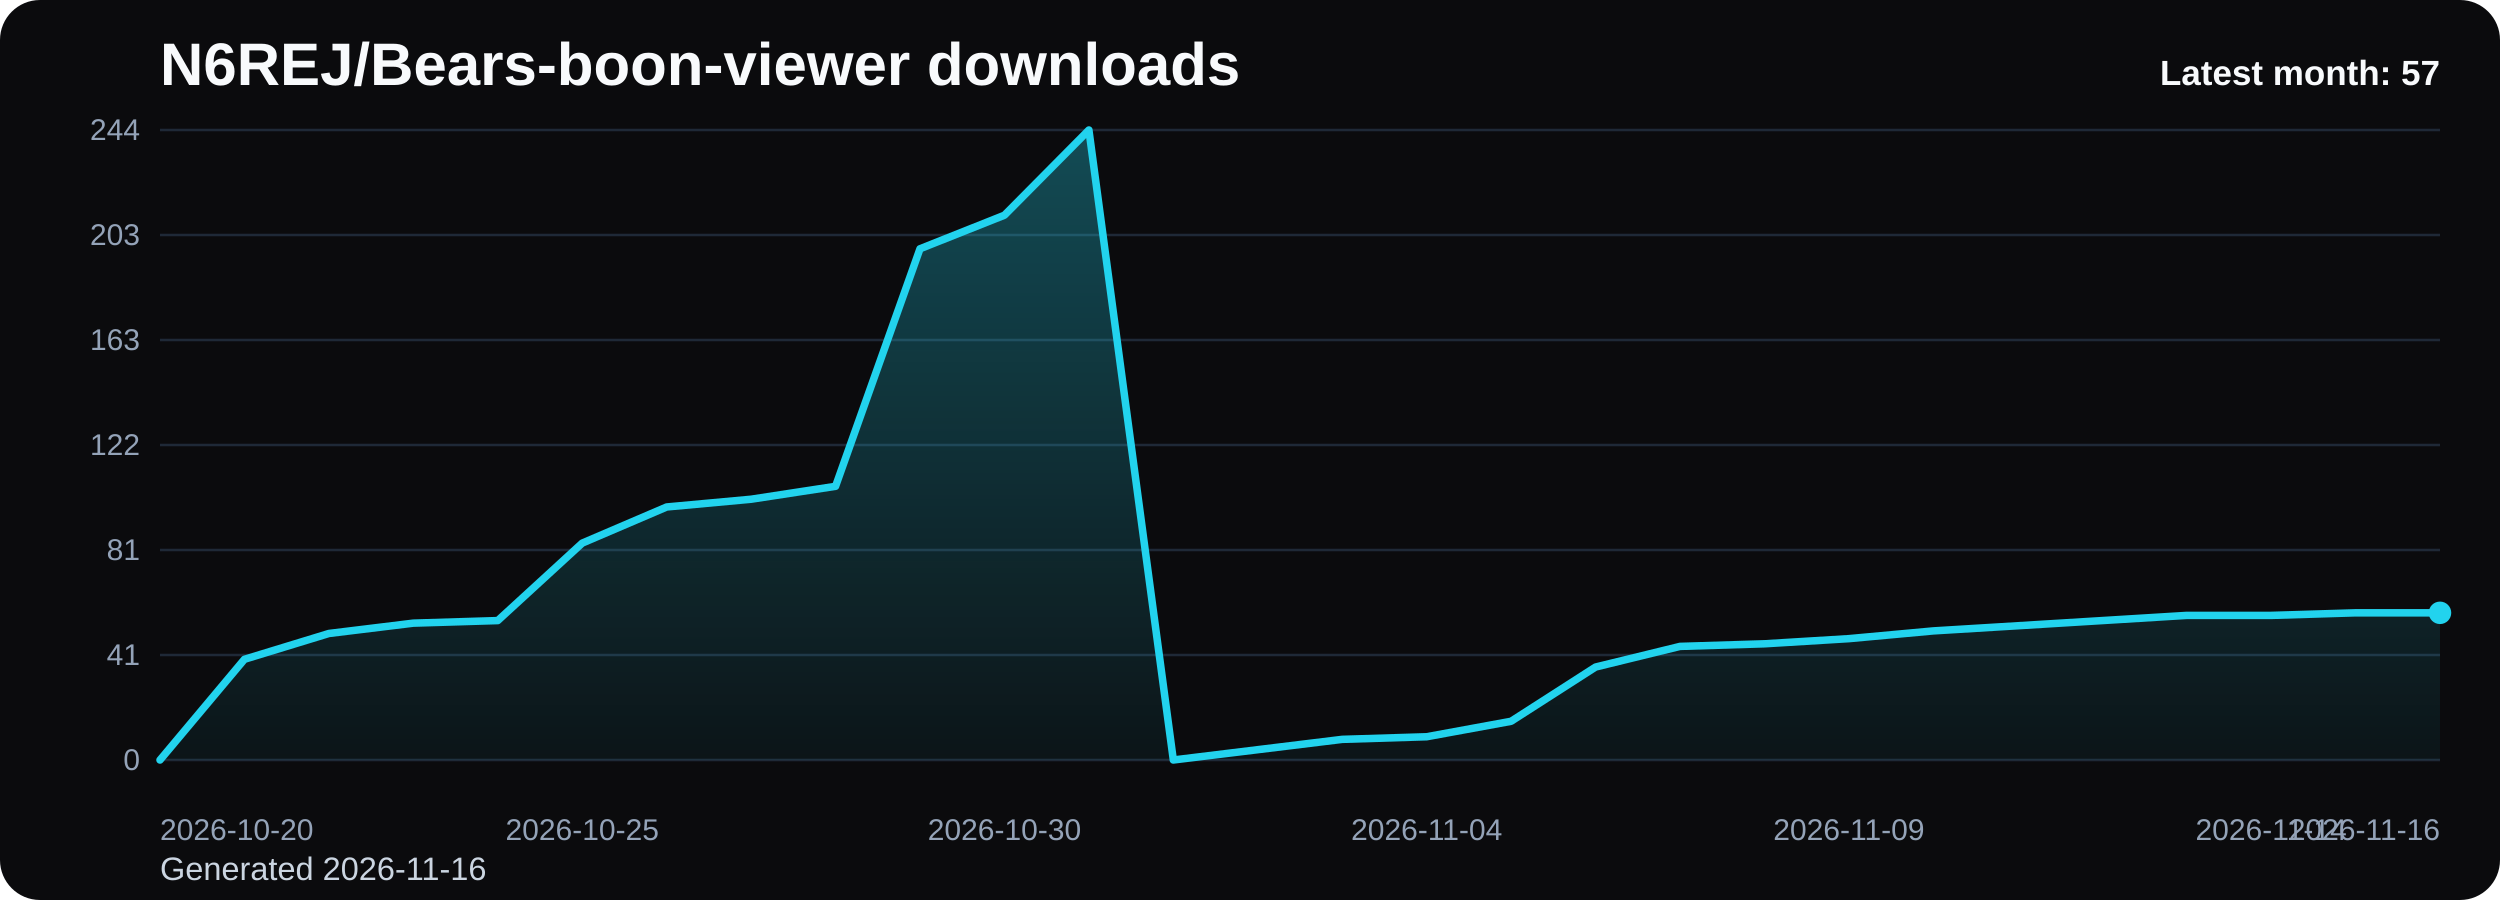
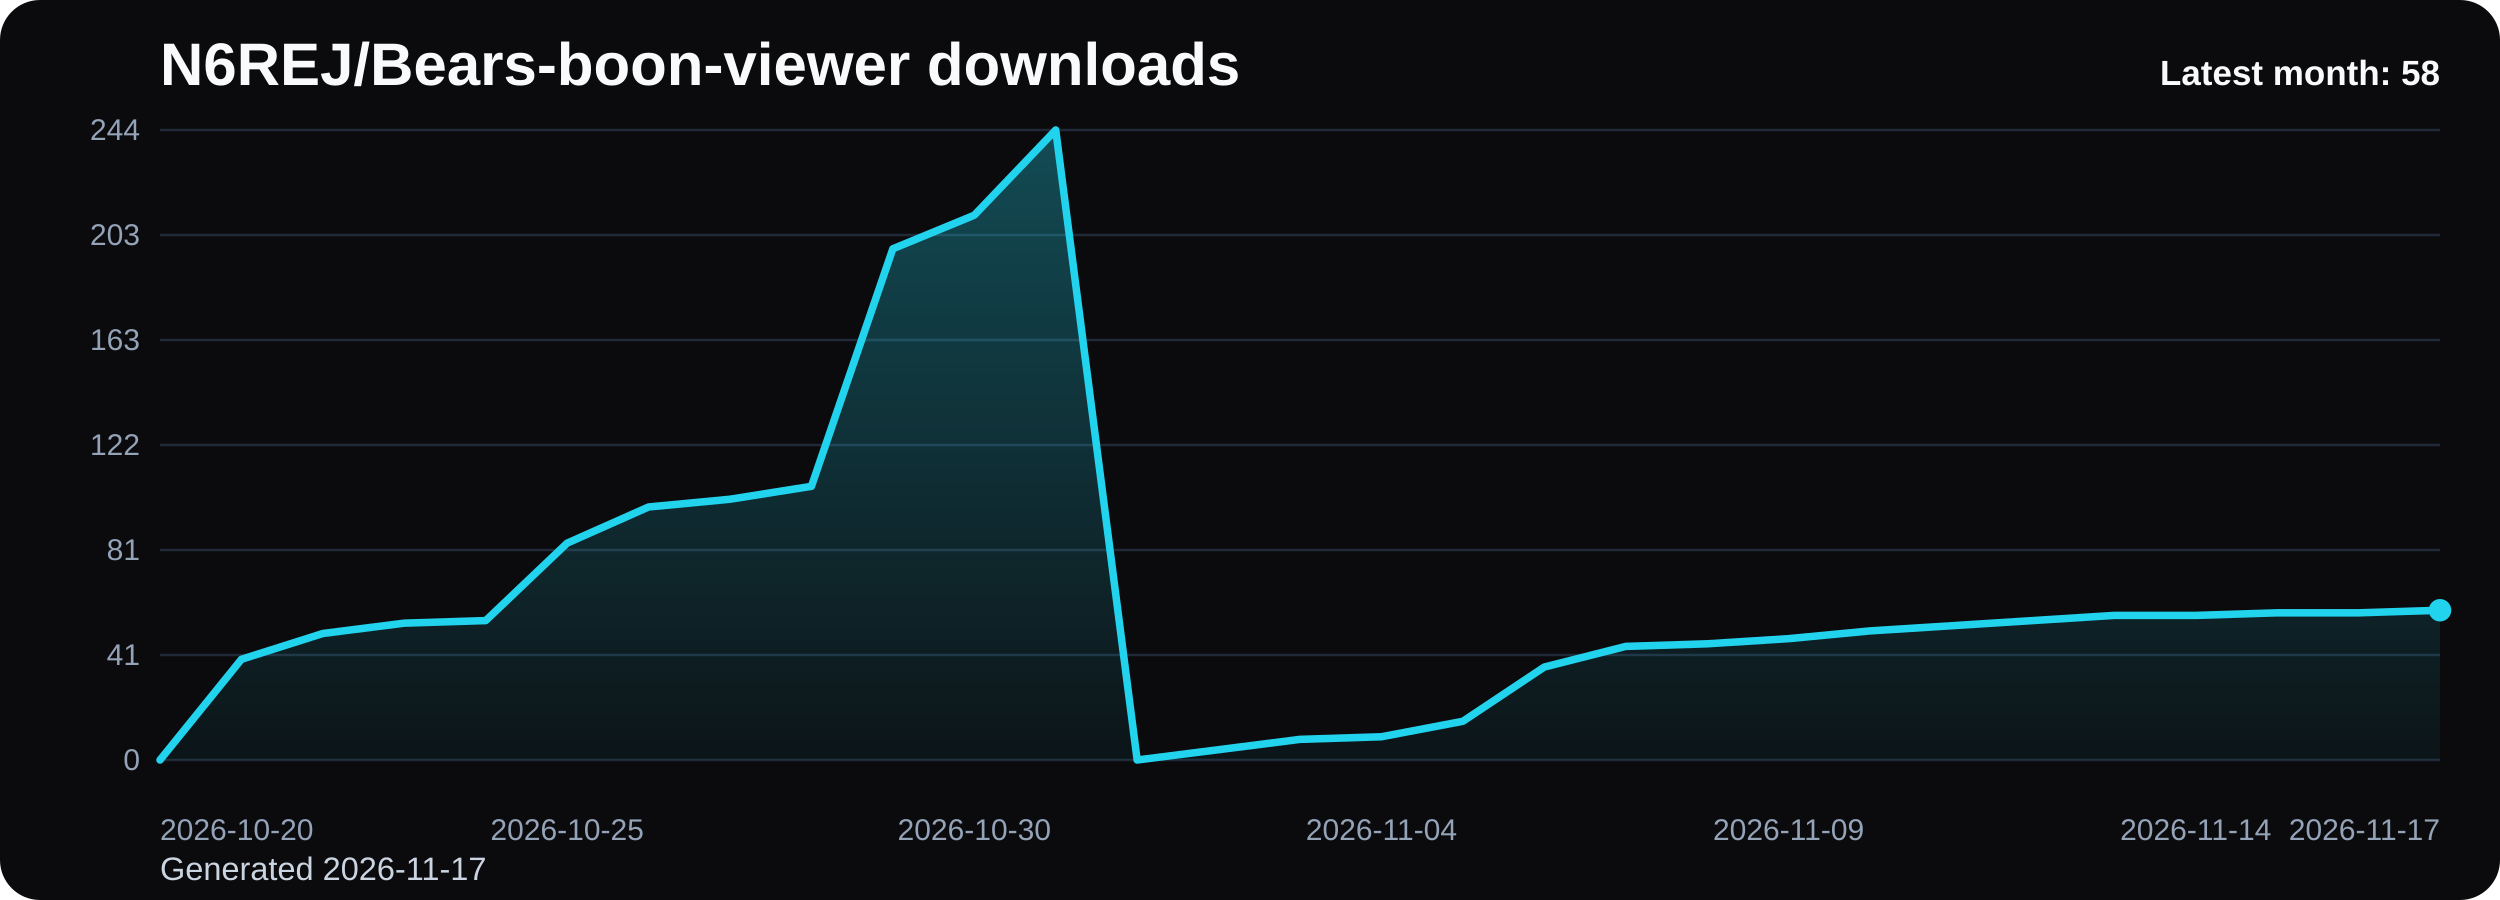
<svg xmlns="http://www.w3.org/2000/svg" viewBox="0 0 1000 360" role="img" aria-label="N6REJ/Bears-boon-viewer downloads chart">
  <defs>
    <linearGradient id="fill-monthly-black" x1="0" y1="0" x2="0" y2="1">
      <stop offset="0%" stop-color="#22d3ee" stop-opacity="0.32" />
      <stop offset="100%" stop-color="#22d3ee" stop-opacity="0.05" />
    </linearGradient>
    <style>
      .bg { fill: #0b0b0d; }
      .title { font: 700 24px Arial, sans-serif; fill: #f8fafc; }
      .sub { font: 400 13px Arial, sans-serif; fill: #cbd5e1; }
      .grid { stroke: #1f2937; stroke-width: 1; }
      .axis { font: 400 12px Arial, sans-serif; fill: #94a3b8; }
      .line { fill: none; stroke: #22d3ee; stroke-width: 3; stroke-linecap: round; stroke-linejoin: round; }
      .dot { fill: #22d3ee; }
      .value { font: 600 11px Arial, sans-serif; fill: #cbd5e1; }
      .latest { font: 700 14px Arial, sans-serif; fill: #f8fafc; }
    </style>
  </defs>
  <rect class="bg" x="0" y="0" width="1000" height="360" rx="16" />
  <text class="title" x="64" y="34">N6REJ/Bears-boon-viewer downloads</text>
-   <text class="sub" x="64" y="352">Generated 2026-11-16</text>
+   <text class="sub" x="64" y="352">Generated 2026-11-17</text>
  <line x1="64" y1="52.00" x2="976" y2="52.00" class="grid" />
  <text x="56" y="56.00" text-anchor="end" class="axis">244</text>
  <line x1="64" y1="94.00" x2="976" y2="94.00" class="grid" />
  <text x="56" y="98.00" text-anchor="end" class="axis">203</text>
  <line x1="64" y1="136.00" x2="976" y2="136.00" class="grid" />
  <text x="56" y="140.00" text-anchor="end" class="axis">163</text>
  <line x1="64" y1="178.00" x2="976" y2="178.00" class="grid" />
  <text x="56" y="182.00" text-anchor="end" class="axis">122</text>
  <line x1="64" y1="220.00" x2="976" y2="220.00" class="grid" />
  <text x="56" y="224.00" text-anchor="end" class="axis">81</text>
  <line x1="64" y1="262.00" x2="976" y2="262.00" class="grid" />
  <text x="56" y="266.00" text-anchor="end" class="axis">41</text>
  <line x1="64" y1="304.00" x2="976" y2="304.00" class="grid" />
  <text x="56" y="308.00" text-anchor="end" class="axis">0</text>
-   <path d="M 64.00 304 L 64.00 304.00 L 97.78 263.72 L 131.56 253.39 L 165.33 249.26 L 199.11 248.23 L 232.89 217.25 L 266.67 202.79 L 300.44 199.69 L 334.22 194.52 L 368.00 99.51 L 401.78 86.08 L 435.56 52.00 L 469.33 304.00 L 503.11 299.87 L 536.89 295.74 L 570.67 294.70 L 604.44 288.51 L 638.22 266.82 L 672.00 258.56 L 705.78 257.52 L 739.56 255.46 L 773.33 252.36 L 807.11 250.30 L 840.89 248.23 L 874.67 246.16 L 908.44 246.16 L 942.22 245.13 L 976.00 245.13 L 976.00 304 Z" fill="url(#fill-monthly-black)" />
-   <polyline class="line" points="64.00,304.00 97.78,263.72 131.56,253.39 165.33,249.26 199.11,248.23 232.89,217.25 266.67,202.79 300.44,199.69 334.22,194.52 368.00,99.51 401.78,86.08 435.56,52.00 469.33,304.00 503.11,299.87 536.89,295.74 570.67,294.70 604.44,288.51 638.22,266.82 672.00,258.56 705.78,257.52 739.56,255.46 773.33,252.36 807.11,250.30 840.89,248.23 874.67,246.16 908.44,246.16 942.22,245.13 976.00,245.13" />
-   <circle class="dot" cx="976.00" cy="245.13" r="4.5" />
+   <path d="M 64.00 304 L 64.00 304.00 L 96.57 263.72 L 129.14 253.39 L 161.71 249.26 L 194.29 248.23 L 226.86 217.25 L 259.43 202.79 L 292.00 199.69 L 324.57 194.52 L 357.14 99.51 L 389.71 86.08 L 422.29 52.00 L 454.86 304.00 L 487.43 299.87 L 520.00 295.74 L 552.57 294.70 L 585.14 288.51 L 617.71 266.82 L 650.29 258.56 L 682.86 257.52 L 715.43 255.46 L 748.00 252.36 L 780.57 250.30 L 813.14 248.23 L 845.71 246.16 L 878.29 246.16 L 910.86 245.13 L 943.43 245.13 L 976.00 244.10 L 976.00 304 Z" fill="url(#fill-monthly-black)" />
+   <polyline class="line" points="64.00,304.00 96.57,263.72 129.14,253.39 161.71,249.26 194.29,248.23 226.86,217.25 259.43,202.79 292.00,199.69 324.57,194.52 357.14,99.51 389.71,86.08 422.29,52.00 454.86,304.00 487.43,299.87 520.00,295.74 552.57,294.70 585.14,288.51 617.71,266.82 650.29,258.56 682.86,257.52 715.43,255.46 748.00,252.36 780.57,250.30 813.14,248.23 845.71,246.16 878.29,246.16 910.86,245.13 943.43,245.13 976.00,244.10" />
+   <circle class="dot" cx="976.00" cy="244.10" r="4.5" />
  <text class="axis" x="64.00" y="336" text-anchor="start">2026-10-20</text>
-   <text class="axis" x="232.89" y="336" text-anchor="middle">2026-10-25</text>
-   <text class="axis" x="401.78" y="336" text-anchor="middle">2026-10-30</text>
-   <text class="axis" x="570.67" y="336" text-anchor="middle">2026-11-04</text>
-   <text class="axis" x="739.56" y="336" text-anchor="middle">2026-11-09</text>
-   <text class="axis" x="908.44" y="336" text-anchor="middle">2026-11-14</text>
-   <text class="axis" x="976.00" y="336" text-anchor="end">2026-11-16</text>
-   <text class="latest" x="976" y="34" text-anchor="end">Latest month: 57</text>
+   <text class="axis" x="226.86" y="336" text-anchor="middle">2026-10-25</text>
+   <text class="axis" x="389.71" y="336" text-anchor="middle">2026-10-30</text>
+   <text class="axis" x="552.57" y="336" text-anchor="middle">2026-11-04</text>
+   <text class="axis" x="715.43" y="336" text-anchor="middle">2026-11-09</text>
+   <text class="axis" x="878.29" y="336" text-anchor="middle">2026-11-14</text>
+   <text class="axis" x="976.00" y="336" text-anchor="end">2026-11-17</text>
+   <text class="latest" x="976" y="34" text-anchor="end">Latest month: 58</text>
</svg>
